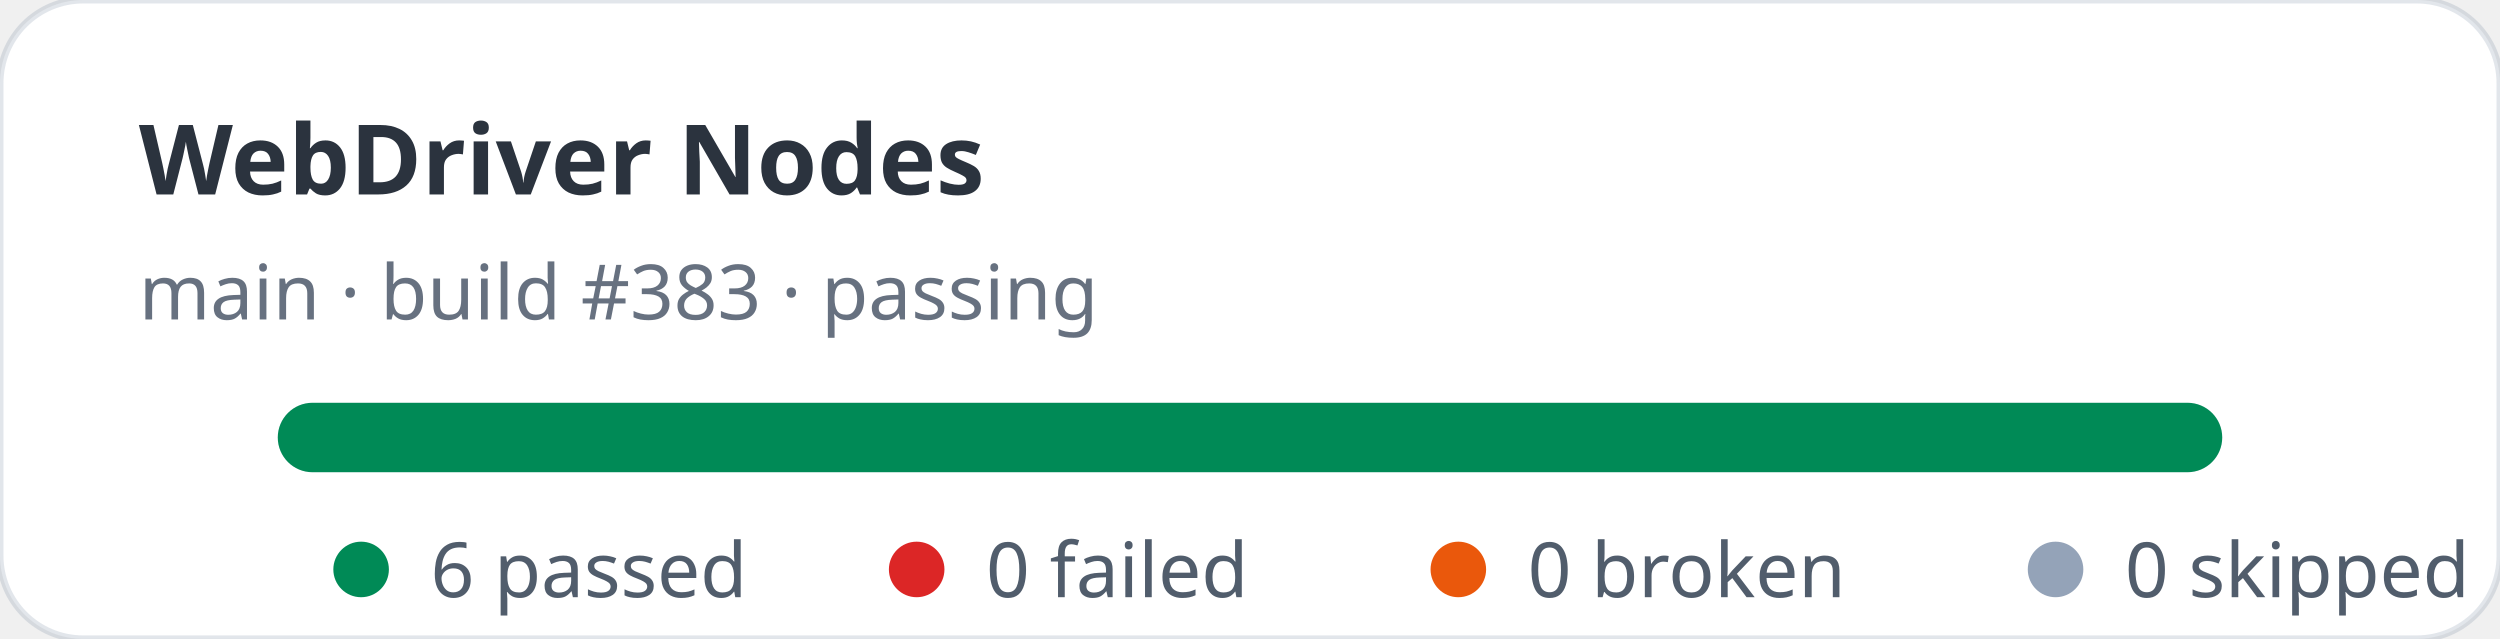
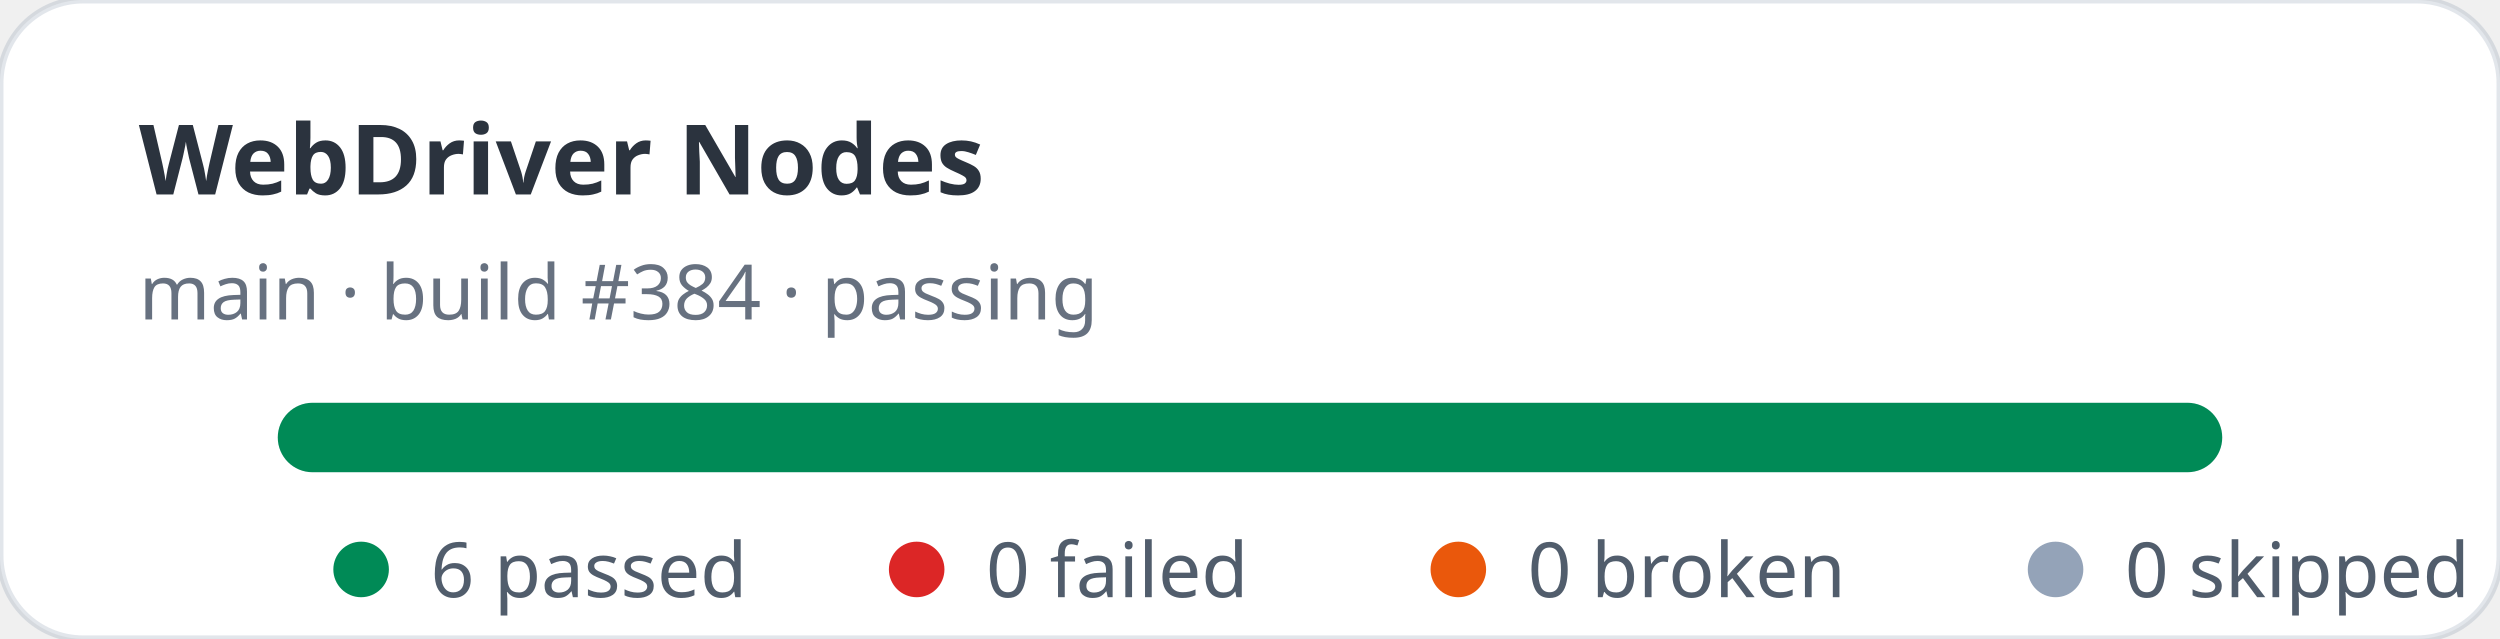
<svg xmlns="http://www.w3.org/2000/svg" width="360" height="92" viewBox="0 0 360 92" role="img" aria-label="WebDriver Nodes stats: 6 passed, 0 failed">
  <rect width="360" height="92" rx="12" fill="#ffffff" stroke="rgba(11,48,86,0.12)" />
  <text x="20" y="28" fill="rgba(1,10,24,0.83)" font-family="ui-sans-serif,system-ui,sans-serif" font-size="14" font-weight="700">WebDriver Nodes</text>
-   <text x="20" y="46" fill="rgba(2,19,44,0.6)" font-family="ui-sans-serif,system-ui,sans-serif" font-size="11">main · build #383 · passing</text>
+   <text x="20" y="46" fill="rgba(2,19,44,0.6)" font-family="ui-sans-serif,system-ui,sans-serif" font-size="11">main · build #384 · passing</text>
  <rect x="40" y="58" width="280" height="10" rx="5" fill="#e2e8f0" />
  <rect x="40" y="58" width="280" height="10" rx="5" fill="#008a56" />
  <g font-family="ui-sans-serif,system-ui,sans-serif" font-size="11" fill="rgba(1,18,40,0.68)">
    <circle cx="52" cy="82" r="4" fill="#008a56" />
    <text x="62" y="86">6 passed</text>
    <circle cx="132" cy="82" r="4" fill="#dc2626" />
    <text x="142" y="86">0 failed</text>
    <circle cx="210" cy="82" r="4" fill="#ea580c" />
    <text x="220" y="86">0 broken</text>
    <circle cx="296" cy="82" r="4" fill="#94a3b8" />
    <text x="306" y="86">0 skipped</text>
  </g>
</svg>
